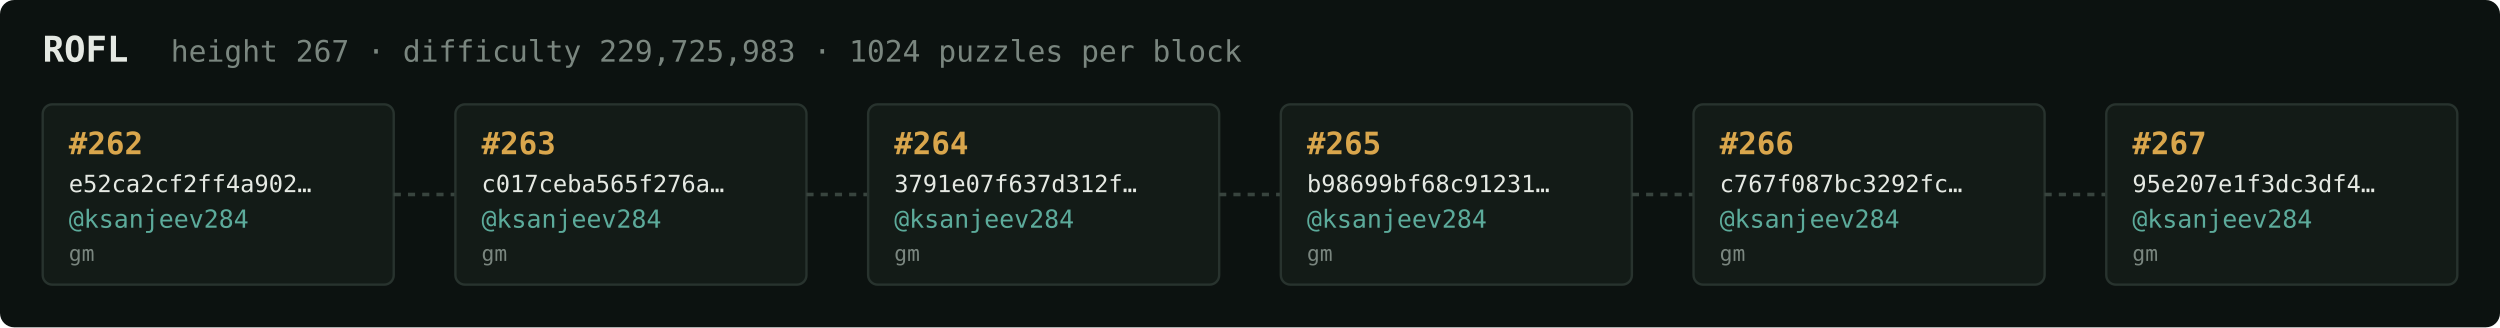
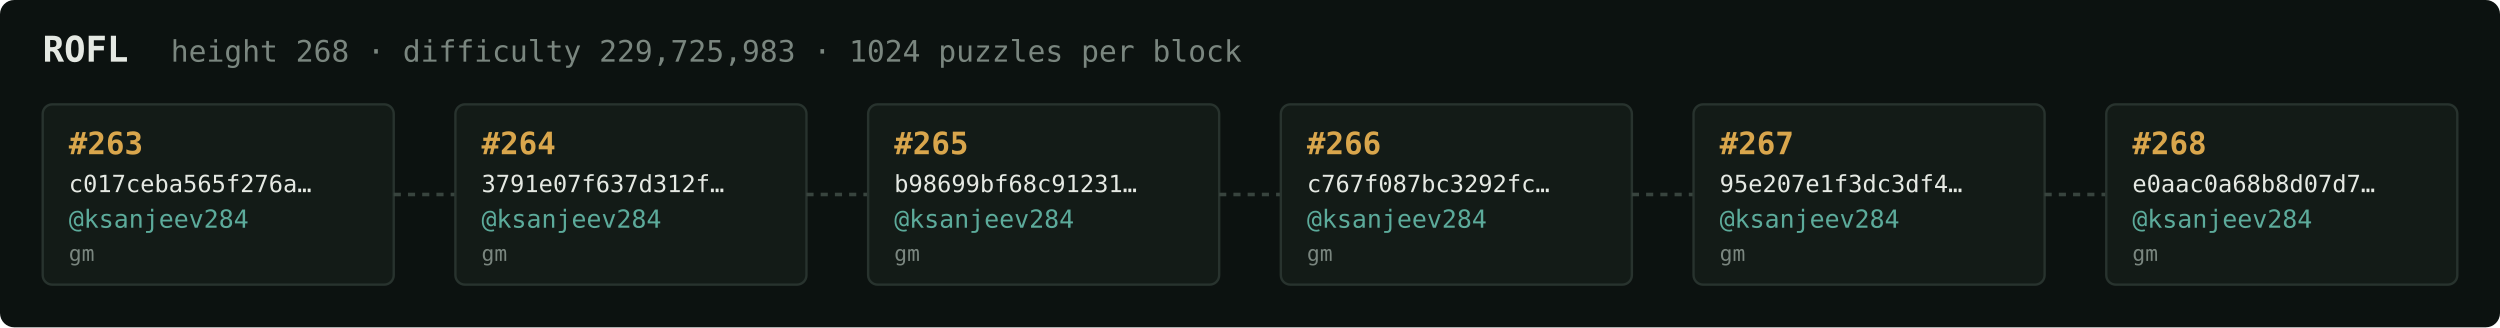
<svg xmlns="http://www.w3.org/2000/svg" width="1054" height="138" viewBox="0 0 1054 138" font-family="ui-monospace,SFMono-Regular,Menlo,monospace">
  <rect fill="#0c1210" width="1054" height="138" rx="6" />
  <text x="18" y="26" fill="#e5e9e3" font-size="15" font-weight="700">ROFL</text>
-   <text x="72" y="26" fill="#7a867f" font-size="12.5">height 267 · difficulty 229,725,983 · 1024 puzzles per block</text>
+   <text x="72" y="26" fill="#7a867f" font-size="12.5">height 268 · difficulty 229,725,983 · 1024 puzzles per block</text>
  <rect x="18" y="44" width="148" height="76" rx="4" fill="#131b17" stroke="#28332e" stroke-width="1" />
-   <text x="29" y="65" fill="#d9a64c" font-size="13" font-weight="700">#262</text>
-   <text x="29" y="81" fill="#e5e9e3" font-size="10">e52ca2cf2ff4a902…</text>
+   <text x="29" y="65" fill="#d9a64c" font-size="13" font-weight="700">#263</text>
+   <text x="29" y="81" fill="#e5e9e3" font-size="10">c017ceba565f276a…</text>
  <text x="29" y="96" fill="#5cab9b" font-size="10.5">@ksanjeev284</text>
  <text x="29" y="110" fill="#7a867f" font-size="9">gm</text>
  <line x1="166" y1="82.0" x2="192" y2="82.0" stroke="#38443e" stroke-width="1.5" stroke-dasharray="3 3" />
  <rect x="192" y="44" width="148" height="76" rx="4" fill="#131b17" stroke="#28332e" stroke-width="1" />
-   <text x="203" y="65" fill="#d9a64c" font-size="13" font-weight="700">#263</text>
-   <text x="203" y="81" fill="#e5e9e3" font-size="10">c017ceba565f276a…</text>
+   <text x="203" y="65" fill="#d9a64c" font-size="13" font-weight="700">#264</text>
+   <text x="203" y="81" fill="#e5e9e3" font-size="10">3791e07f637d312f…</text>
  <text x="203" y="96" fill="#5cab9b" font-size="10.5">@ksanjeev284</text>
  <text x="203" y="110" fill="#7a867f" font-size="9">gm</text>
  <line x1="340" y1="82.0" x2="366" y2="82.0" stroke="#38443e" stroke-width="1.5" stroke-dasharray="3 3" />
  <rect x="366" y="44" width="148" height="76" rx="4" fill="#131b17" stroke="#28332e" stroke-width="1" />
-   <text x="377" y="65" fill="#d9a64c" font-size="13" font-weight="700">#264</text>
-   <text x="377" y="81" fill="#e5e9e3" font-size="10">3791e07f637d312f…</text>
+   <text x="377" y="65" fill="#d9a64c" font-size="13" font-weight="700">#265</text>
+   <text x="377" y="81" fill="#e5e9e3" font-size="10">b98699bf68c91231…</text>
  <text x="377" y="96" fill="#5cab9b" font-size="10.5">@ksanjeev284</text>
  <text x="377" y="110" fill="#7a867f" font-size="9">gm</text>
  <line x1="514" y1="82.0" x2="540" y2="82.0" stroke="#38443e" stroke-width="1.5" stroke-dasharray="3 3" />
  <rect x="540" y="44" width="148" height="76" rx="4" fill="#131b17" stroke="#28332e" stroke-width="1" />
-   <text x="551" y="65" fill="#d9a64c" font-size="13" font-weight="700">#265</text>
-   <text x="551" y="81" fill="#e5e9e3" font-size="10">b98699bf68c91231…</text>
+   <text x="551" y="65" fill="#d9a64c" font-size="13" font-weight="700">#266</text>
+   <text x="551" y="81" fill="#e5e9e3" font-size="10">c767f087bc3292fc…</text>
  <text x="551" y="96" fill="#5cab9b" font-size="10.5">@ksanjeev284</text>
  <text x="551" y="110" fill="#7a867f" font-size="9">gm</text>
  <line x1="688" y1="82.0" x2="714" y2="82.0" stroke="#38443e" stroke-width="1.5" stroke-dasharray="3 3" />
  <rect x="714" y="44" width="148" height="76" rx="4" fill="#131b17" stroke="#28332e" stroke-width="1" />
-   <text x="725" y="65" fill="#d9a64c" font-size="13" font-weight="700">#266</text>
-   <text x="725" y="81" fill="#e5e9e3" font-size="10">c767f087bc3292fc…</text>
+   <text x="725" y="65" fill="#d9a64c" font-size="13" font-weight="700">#267</text>
+   <text x="725" y="81" fill="#e5e9e3" font-size="10">95e207e1f3dc3df4…</text>
  <text x="725" y="96" fill="#5cab9b" font-size="10.5">@ksanjeev284</text>
  <text x="725" y="110" fill="#7a867f" font-size="9">gm</text>
  <line x1="862" y1="82.0" x2="888" y2="82.0" stroke="#38443e" stroke-width="1.5" stroke-dasharray="3 3" />
  <rect x="888" y="44" width="148" height="76" rx="4" fill="#131b17" stroke="#28332e" stroke-width="1" />
-   <text x="899" y="65" fill="#d9a64c" font-size="13" font-weight="700">#267</text>
-   <text x="899" y="81" fill="#e5e9e3" font-size="10">95e207e1f3dc3df4…</text>
+   <text x="899" y="65" fill="#d9a64c" font-size="13" font-weight="700">#268</text>
+   <text x="899" y="81" fill="#e5e9e3" font-size="10">e0aac0a68b8d07d7…</text>
  <text x="899" y="96" fill="#5cab9b" font-size="10.5">@ksanjeev284</text>
  <text x="899" y="110" fill="#7a867f" font-size="9">gm</text>
</svg>
